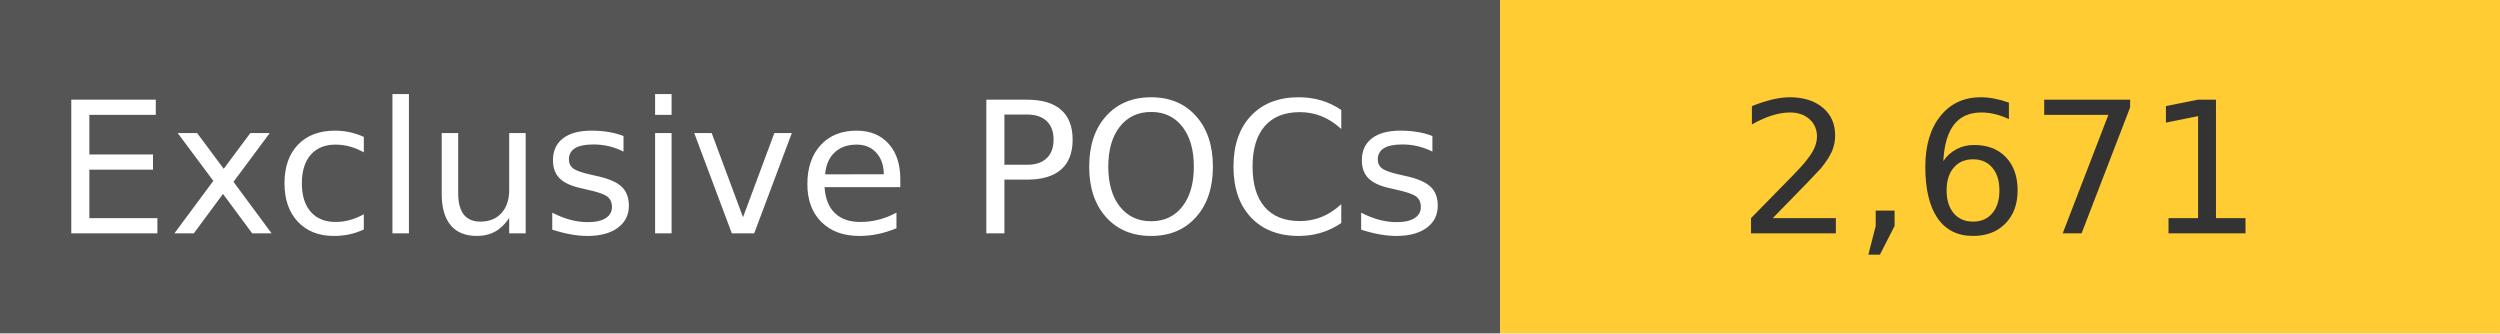
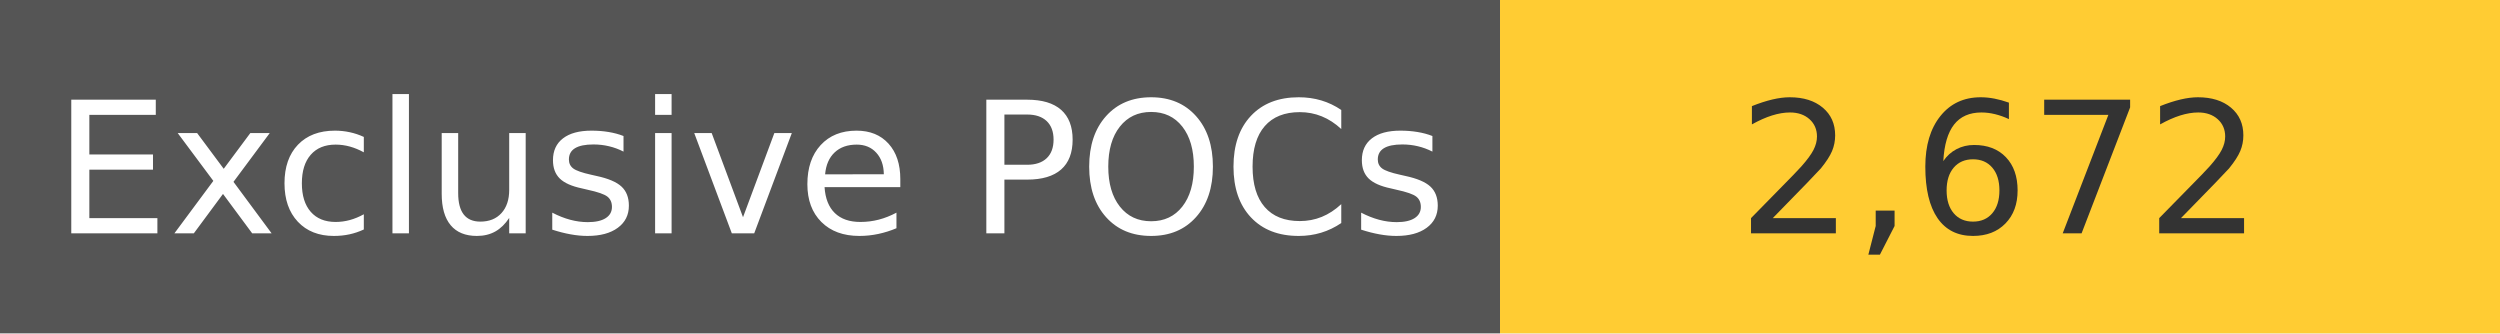
<svg xmlns="http://www.w3.org/2000/svg" width="150" height="20" role="img">
  <linearGradient id="s" x2="0" y2="100%">
    <stop offset="0" stop-color="#bbb" stop-opacity=".1" />
    <stop offset="1" stop-opacity=".1" />
  </linearGradient>
  <g>
    <rect width="90" height="20" fill="#555" />
    <rect x="90" width="267" height="20" fill="#ffcc33" />
  </g>
  <g fill="#fff" text-anchor="middle" font-family="Verdana,Geneva,DejaVu Sans,sans-serif" text-rendering="geometricPrecision" font-size="110">
    <text x="450" y="140" transform="scale(.1)" fill="#fff">
            Exclusive POCs
        </text>
    <text x="1200" y="140" transform="scale(.1)" fill="#333">
-             2,671
+             2,672
        </text>
  </g>
</svg>
